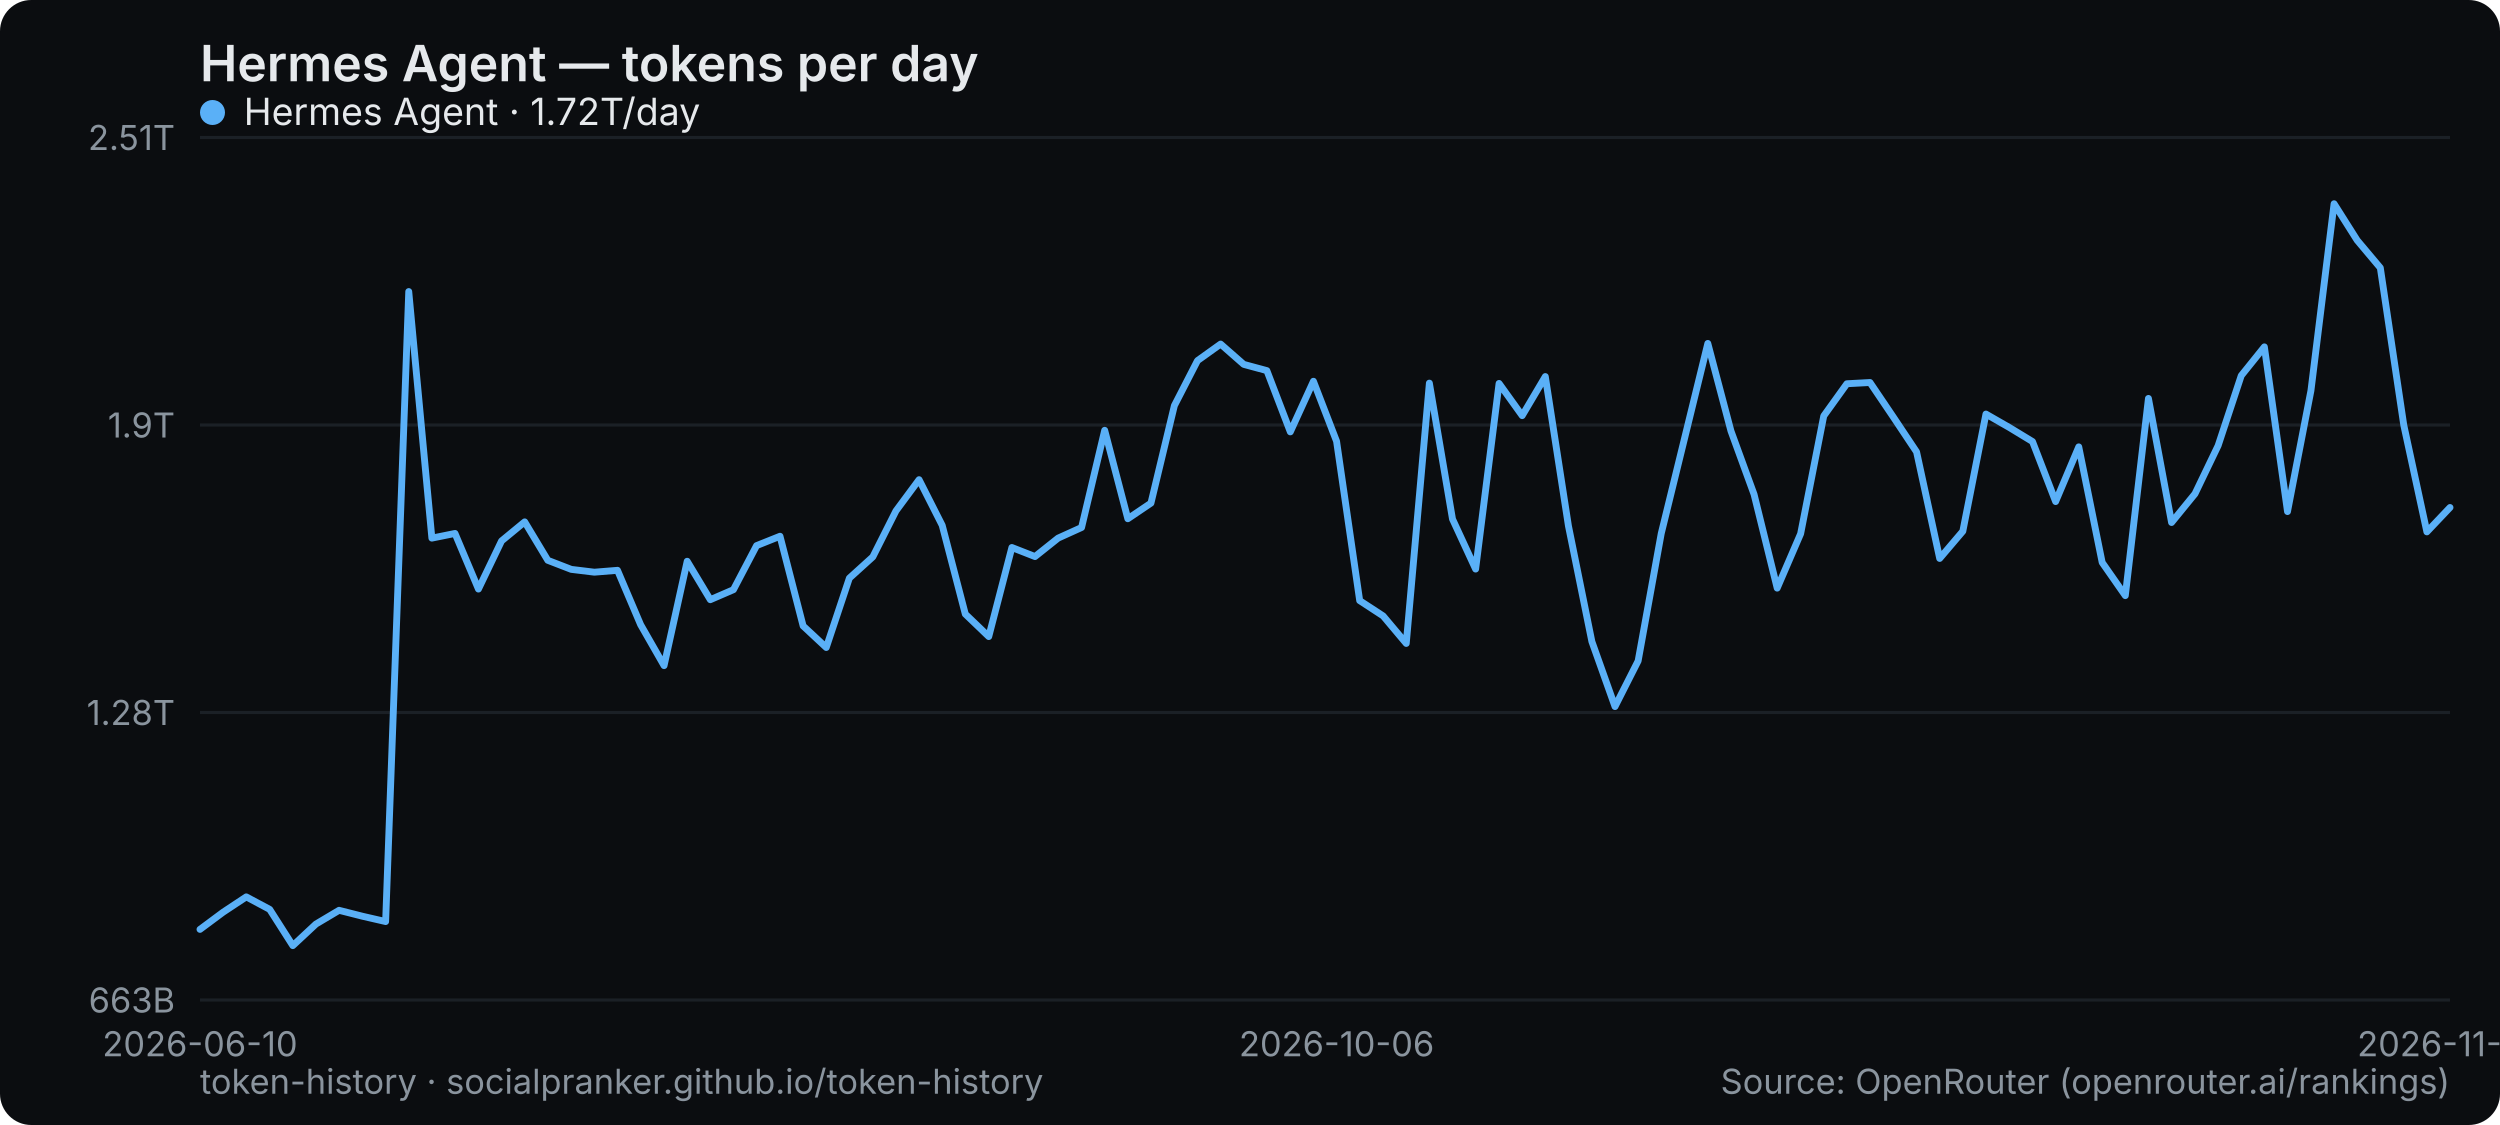
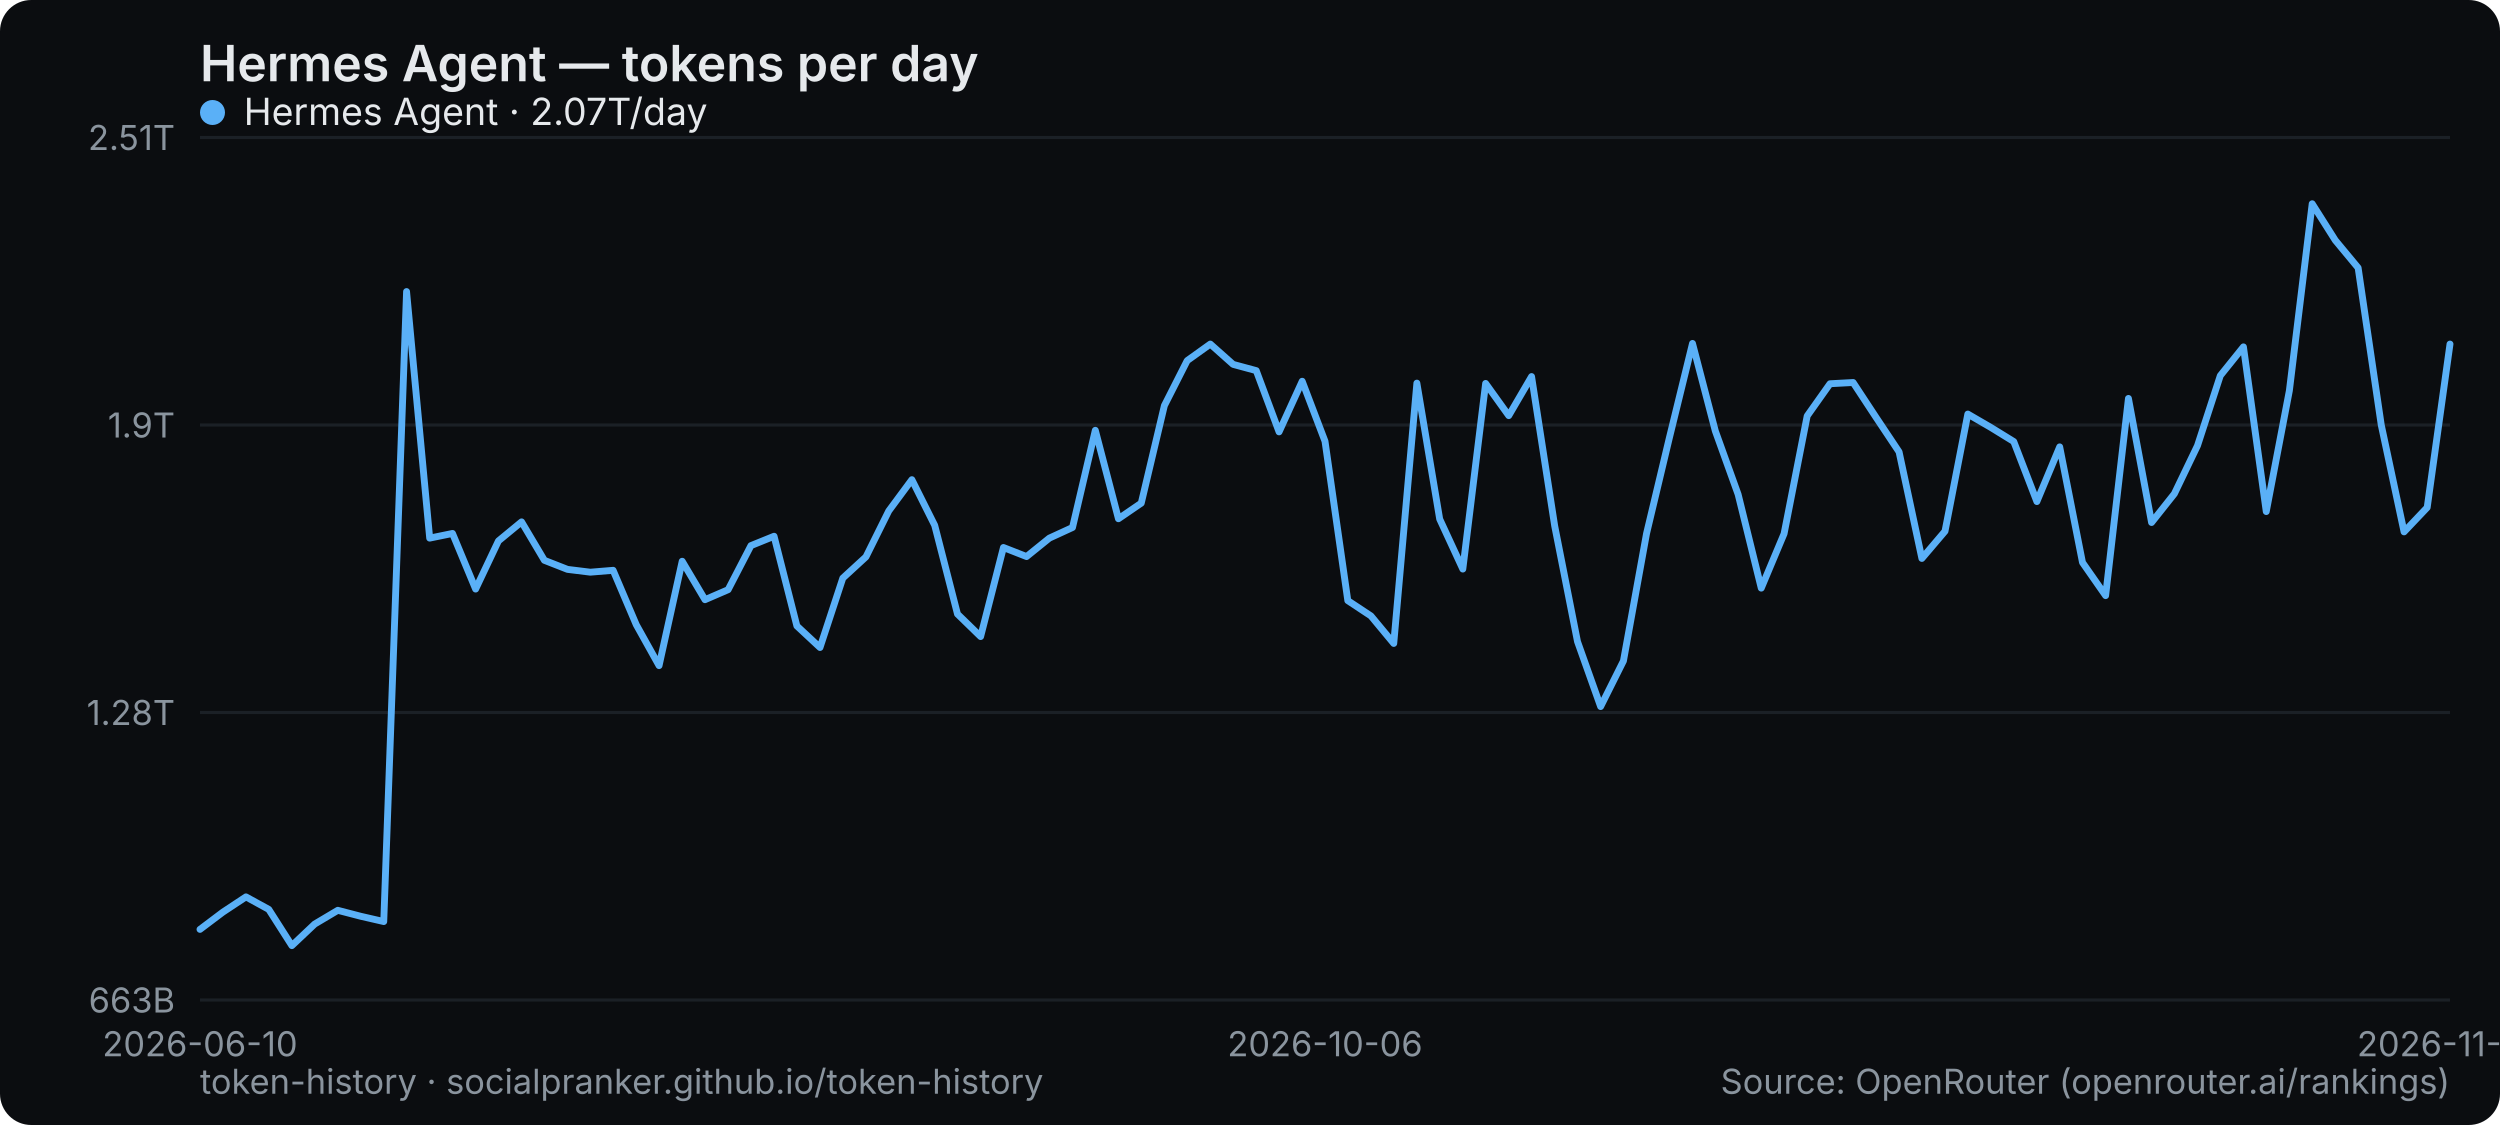
<svg xmlns="http://www.w3.org/2000/svg" width="800" height="360" viewBox="0 0 800 360" role="img" aria-label="Hermes Agent — tokens per day">
  <rect width="800" height="360" rx="10" fill="#0b0d10" />
  <text x="64" y="26" font-family="system-ui,-apple-system,Segoe UI,sans-serif" font-size="16" font-weight="600" fill="#e6e9ec">Hermes Agent — tokens per day</text>
  <line x1="64" y1="320" x2="784" y2="320" stroke="#1b2026" stroke-width="1" />
  <text x="56" y="324" text-anchor="end" font-family="system-ui,-apple-system,Segoe UI,sans-serif" font-size="11" fill="#8a949e">663B</text>
  <line x1="64" y1="228" x2="784" y2="228" stroke="#1b2026" stroke-width="1" />
  <text x="56" y="232" text-anchor="end" font-family="system-ui,-apple-system,Segoe UI,sans-serif" font-size="11" fill="#8a949e">1.28T</text>
  <line x1="64" y1="136" x2="784" y2="136" stroke="#1b2026" stroke-width="1" />
  <text x="56" y="140" text-anchor="end" font-family="system-ui,-apple-system,Segoe UI,sans-serif" font-size="11" fill="#8a949e">1.9T</text>
  <line x1="64" y1="44" x2="784" y2="44" stroke="#1b2026" stroke-width="1" />
  <text x="56" y="48" text-anchor="end" font-family="system-ui,-apple-system,Segoe UI,sans-serif" font-size="11" fill="#8a949e">2.51T</text>
  <text x="64" y="338" text-anchor="middle" font-family="system-ui,-apple-system,Segoe UI,sans-serif" font-size="11" fill="#8a949e">2026-06-10</text>
-   <text x="427.711" y="338" text-anchor="middle" font-family="system-ui,-apple-system,Segoe UI,sans-serif" font-size="11" fill="#8a949e">2026-10-06</text>
-   <text x="784" y="338" text-anchor="middle" font-family="system-ui,-apple-system,Segoe UI,sans-serif" font-size="11" fill="#8a949e">2026-11-23</text>
-   <polyline points="64.0,297.4 71.4,291.9 78.8,287.0 86.3,291.0 93.7,302.6 101.1,295.7 108.5,291.3 116.0,293.2 123.4,294.9 130.8,93.3 138.2,172.2 145.6,170.7 153.1,188.5 160.5,173.1 167.9,167.0 175.3,179.3 182.8,182.2 190.2,183.1 197.6,182.5 205.0,199.9 212.5,213.0 219.9,179.6 227.3,191.9 234.7,188.7 242.1,174.6 249.6,171.6 257.0,200.3 264.4,207.2 271.8,185.0 279.3,178.2 286.7,163.5 294.1,153.5 301.5,168.1 308.9,196.5 316.4,203.7 323.8,175.2 331.2,178.1 338.6,172.2 346.1,168.8 353.5,137.7 360.9,166.0 368.3,161.0 375.8,129.8 383.2,115.4 390.6,110.1 398.0,116.6 405.4,118.6 412.9,138.2 420.3,122.0 427.7,141.2 435.1,192.2 442.6,197.1 450.0,205.9 457.4,122.6 464.8,166.1 472.2,182.1 479.7,122.7 487.1,133.0 494.5,120.5 501.9,168.3 509.4,205.3 516.8,226.1 524.2,211.5 531.6,170.7 539.1,140.1 546.5,109.9 553.9,137.9 561.3,158.2 568.7,188.2 576.2,170.8 583.6,133.1 591.0,122.8 598.4,122.4 605.9,133.5 613.3,144.6 620.7,178.7 628.1,170.0 635.5,132.5 643.0,136.8 650.4,141.3 657.8,160.5 665.2,143.0 672.7,180.0 680.1,190.6 687.5,127.5 694.9,167.2 702.4,158.0 709.8,142.6 717.2,120.2 724.6,111.0 732.0,163.7 739.5,125.0 746.9,65.2 754.3,76.9 761.7,85.7 769.2,136.0 776.6,170.2 784.0,162.4" fill="none" stroke="#5ab0f7" stroke-width="2.2" stroke-linejoin="round" stroke-linecap="round" />
+   <text x="424" y="338" text-anchor="middle" font-family="system-ui,-apple-system,Segoe UI,sans-serif" font-size="11" fill="#8a949e">2026-10-06</text>
+   <text x="784" y="338" text-anchor="middle" font-family="system-ui,-apple-system,Segoe UI,sans-serif" font-size="11" fill="#8a949e">2026-11-24</text>
+   <polyline points="64.0,297.4 71.3,291.9 78.7,287.0 86.0,291.0 93.4,302.6 100.7,295.7 108.1,291.3 115.4,293.2 122.8,294.9 130.1,93.3 137.5,172.2 144.8,170.7 152.2,188.5 159.5,173.1 166.9,167.0 174.2,179.3 181.6,182.2 188.9,183.1 196.2,182.5 203.6,199.9 210.9,213.0 218.3,179.6 225.6,191.9 233.0,188.7 240.3,174.6 247.7,171.6 255.0,200.3 262.4,207.2 269.7,185.0 277.1,178.2 284.4,163.5 291.8,153.5 299.1,168.1 306.4,196.5 313.8,203.7 321.1,175.2 328.5,178.1 335.8,172.2 343.2,168.8 350.5,137.7 357.9,166.0 365.2,161.0 372.6,129.8 379.9,115.4 387.3,110.1 394.6,116.6 402.0,118.6 409.3,138.2 416.7,122.0 424.0,141.2 431.3,192.2 438.7,197.1 446.0,205.9 453.4,122.6 460.7,166.1 468.1,182.1 475.4,122.7 482.8,133.0 490.1,120.5 497.5,168.3 504.8,205.3 512.2,226.1 519.5,211.5 526.9,170.7 534.2,140.1 541.6,109.9 548.9,137.9 556.2,158.2 563.6,188.2 570.9,170.8 578.3,133.1 585.6,122.8 593.0,122.4 600.3,133.5 607.7,144.6 615.0,178.7 622.4,170.0 629.7,132.5 637.1,136.8 644.4,141.3 651.8,160.5 659.1,143.0 666.4,180.0 673.8,190.6 681.1,127.5 688.5,167.2 695.8,158.0 703.2,142.6 710.5,120.2 717.9,111.0 725.2,163.7 732.6,125.0 739.9,65.2 747.3,76.9 754.6,85.7 762.0,136.0 769.3,170.2 776.7,162.4 784.0,110.1" fill="none" stroke="#5ab0f7" stroke-width="2.2" stroke-linejoin="round" stroke-linecap="round" />
  <g font-family="system-ui,-apple-system,Segoe UI,sans-serif" font-size="12">
    <circle cx="68" cy="36" r="4" fill="#5ab0f7" />
-     <text x="78" y="40" fill="#e6e9ec">Hermes Agent · 1.72T/day</text>
+     <text x="78" y="40" fill="#e6e9ec">Hermes Agent · 2.07T/day</text>
  </g>
  <text x="64" y="350" font-family="system-ui,-apple-system,Segoe UI,sans-serif" font-size="11" fill="#8a949e">token-history · socialpranker.github.io/token-history</text>
  <text x="784" y="350" text-anchor="end" font-family="system-ui,-apple-system,Segoe UI,sans-serif" font-size="11" fill="#8a949e">Source: OpenRouter (openrouter.ai/rankings)</text>
</svg>
